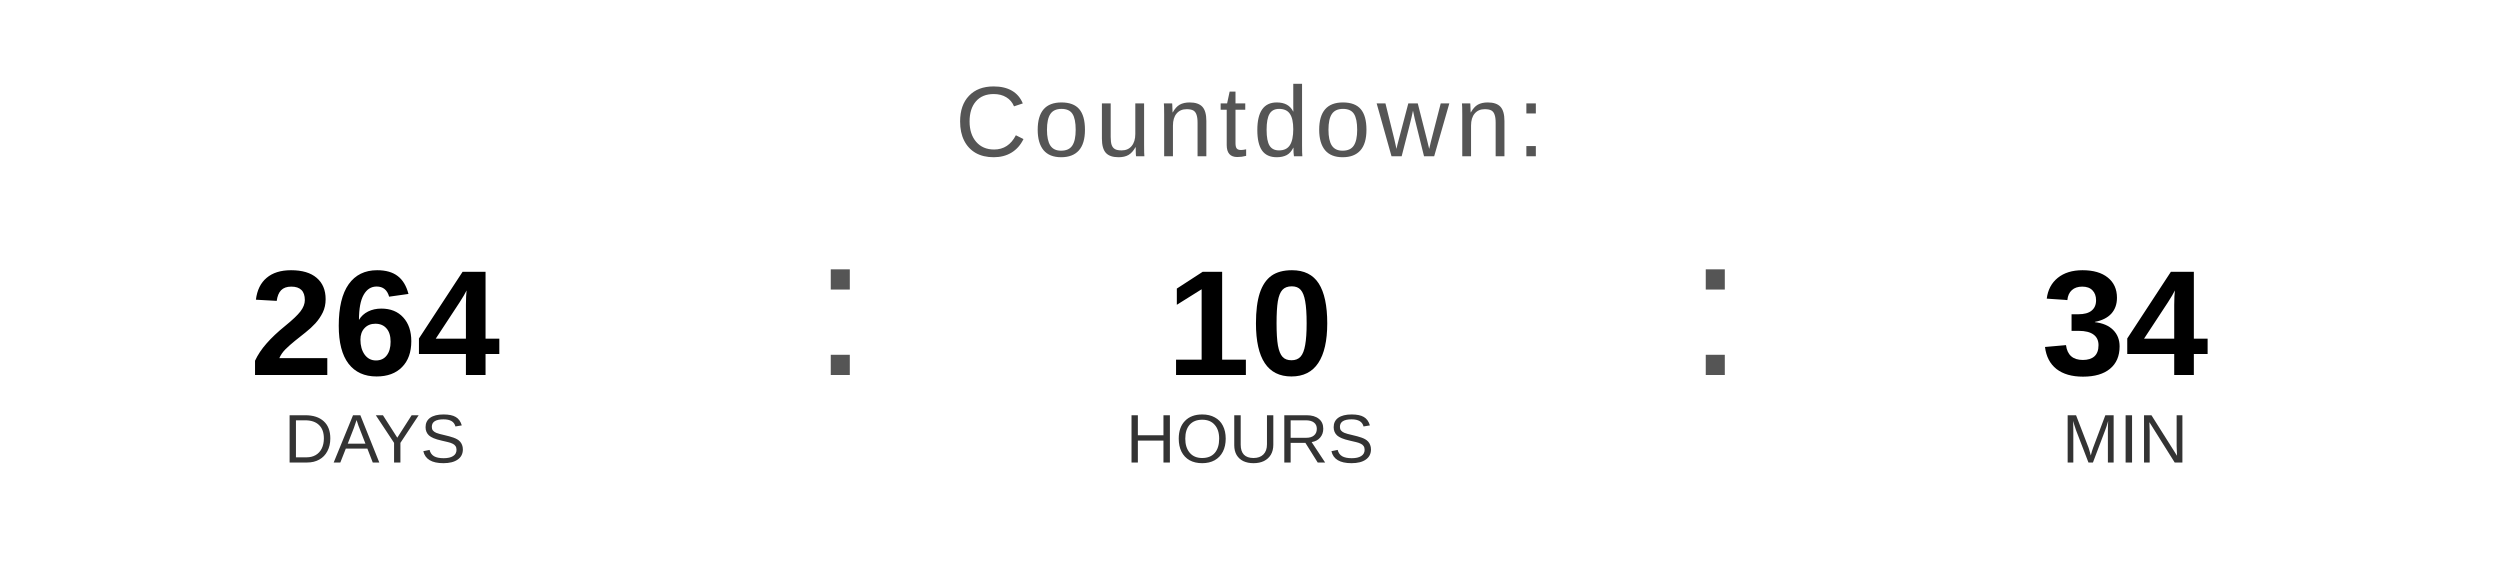
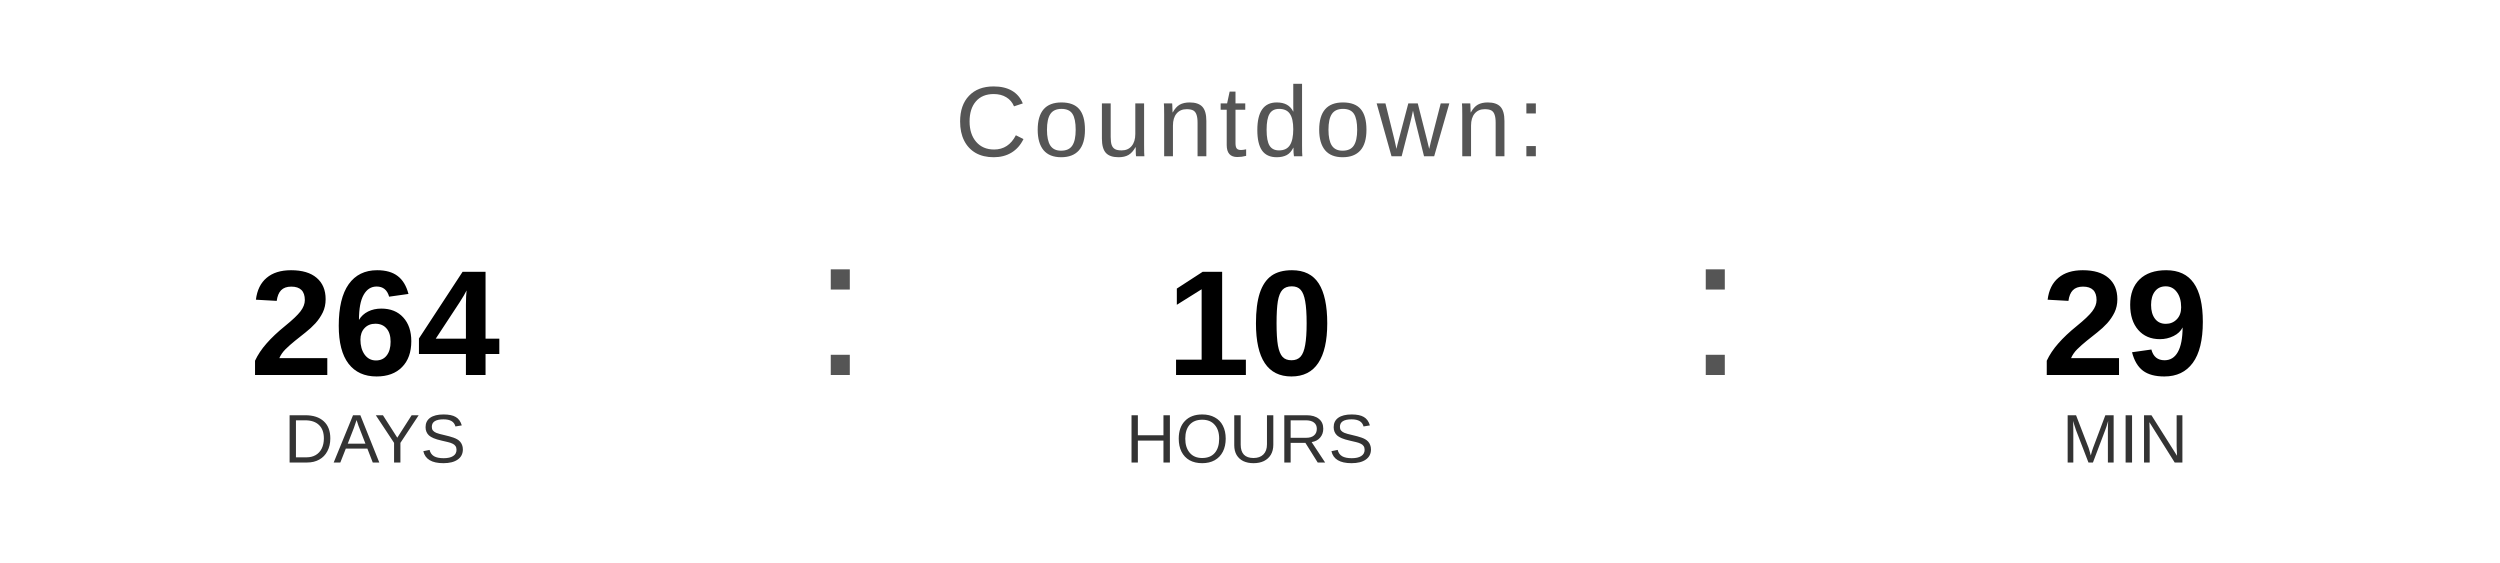
<svg xmlns="http://www.w3.org/2000/svg" width="400" height="90" viewBox="0 0 400 90">
  <text x="200" y="25" font-family="Arial, Helvetica, sans-serif" font-size="16" fill="#555555" text-anchor="middle" letter-spacing="1">
    Countdown:
  </text>
  <text x="60" y="60" font-family="Arial, Helvetica, sans-serif" font-size="24" font-weight="bold" fill="#000000" text-anchor="middle">264</text>
  <text x="60" y="74" font-family="Arial, Helvetica, sans-serif" font-size="11" fill="#333333" text-anchor="middle">DAYS</text>
  <text x="130" y="60" font-family="Arial, sans-serif" font-size="32" fill="#555555">:</text>
  <text x="200" y="60" font-family="Arial, Helvetica, sans-serif" font-size="24" font-weight="bold" fill="#000000" text-anchor="middle">10</text>
  <text x="200" y="74" font-family="Arial, Helvetica, sans-serif" font-size="11" fill="#333333" text-anchor="middle">HOURS</text>
  <text x="270" y="60" font-family="Arial, sans-serif" font-size="32" fill="#555555">:</text>
-   <text x="340" y="60" font-family="Arial, Helvetica, sans-serif" font-size="24" font-weight="bold" fill="#000000" text-anchor="middle">34</text>
+   <text x="340" y="60" font-family="Arial, Helvetica, sans-serif" font-size="24" font-weight="bold" fill="#000000" text-anchor="middle">29</text>
  <text x="340" y="74" font-family="Arial, Helvetica, sans-serif" font-size="11" fill="#333333" text-anchor="middle">MIN</text>
</svg>
